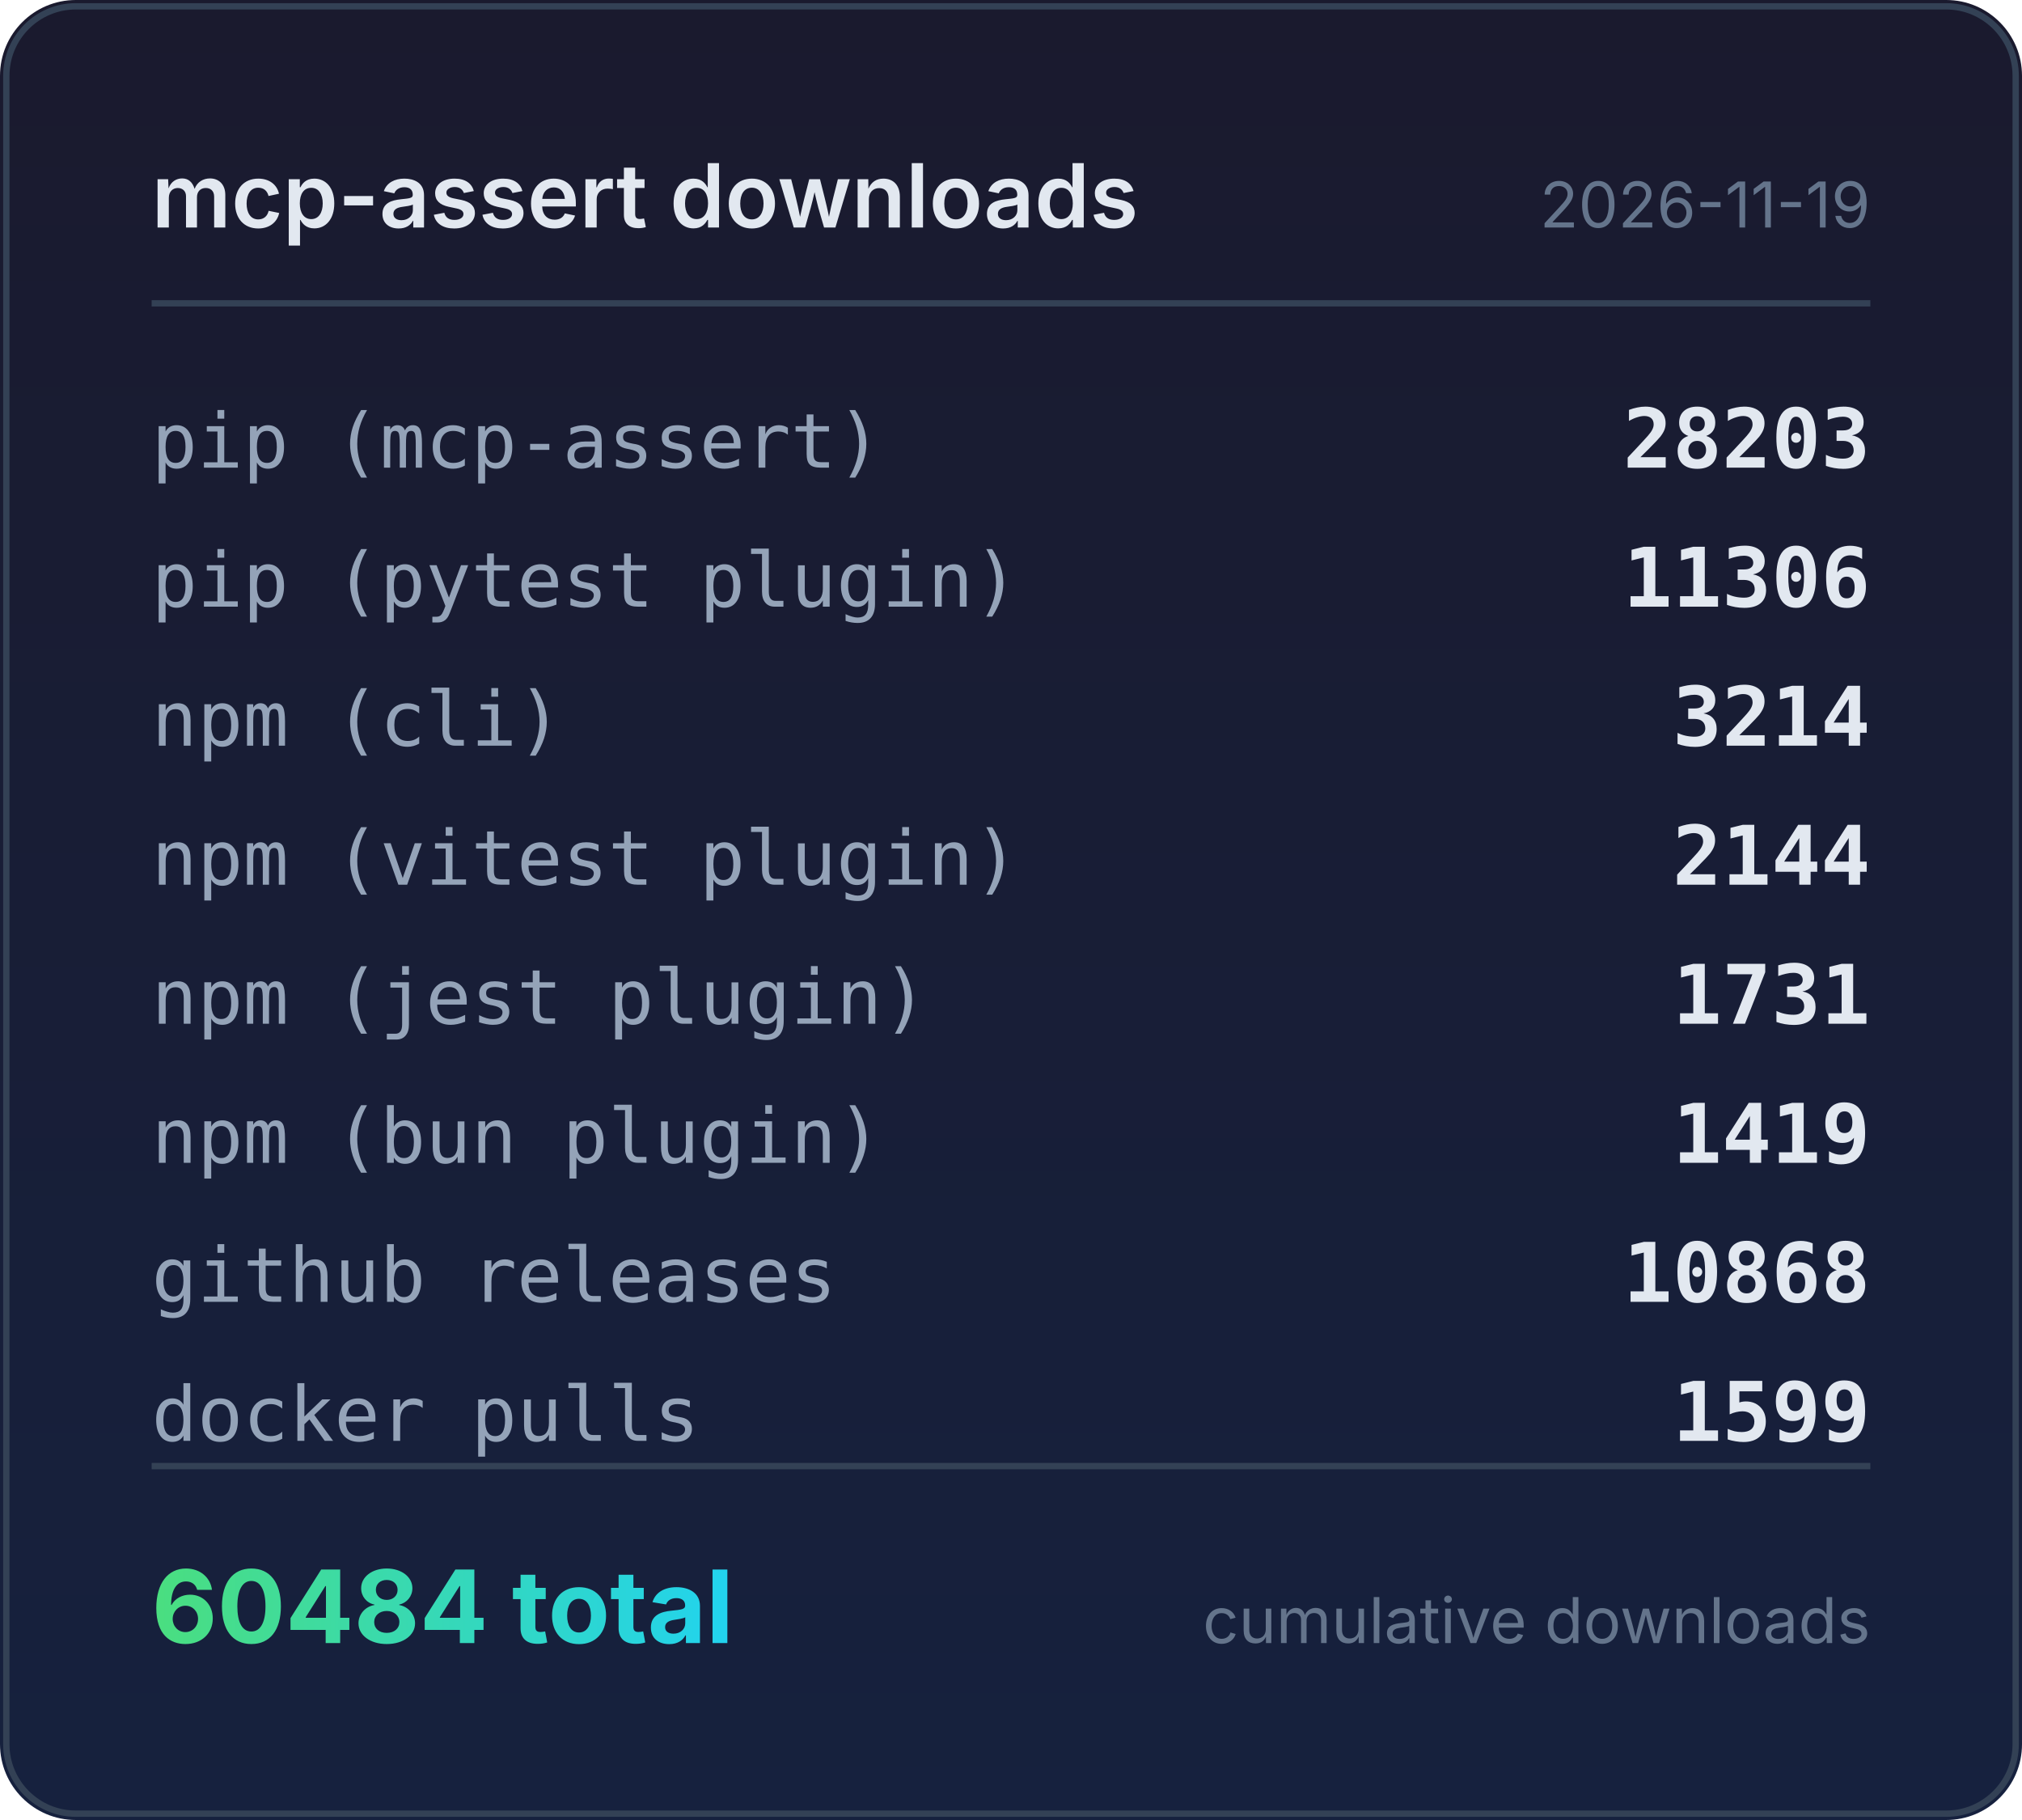
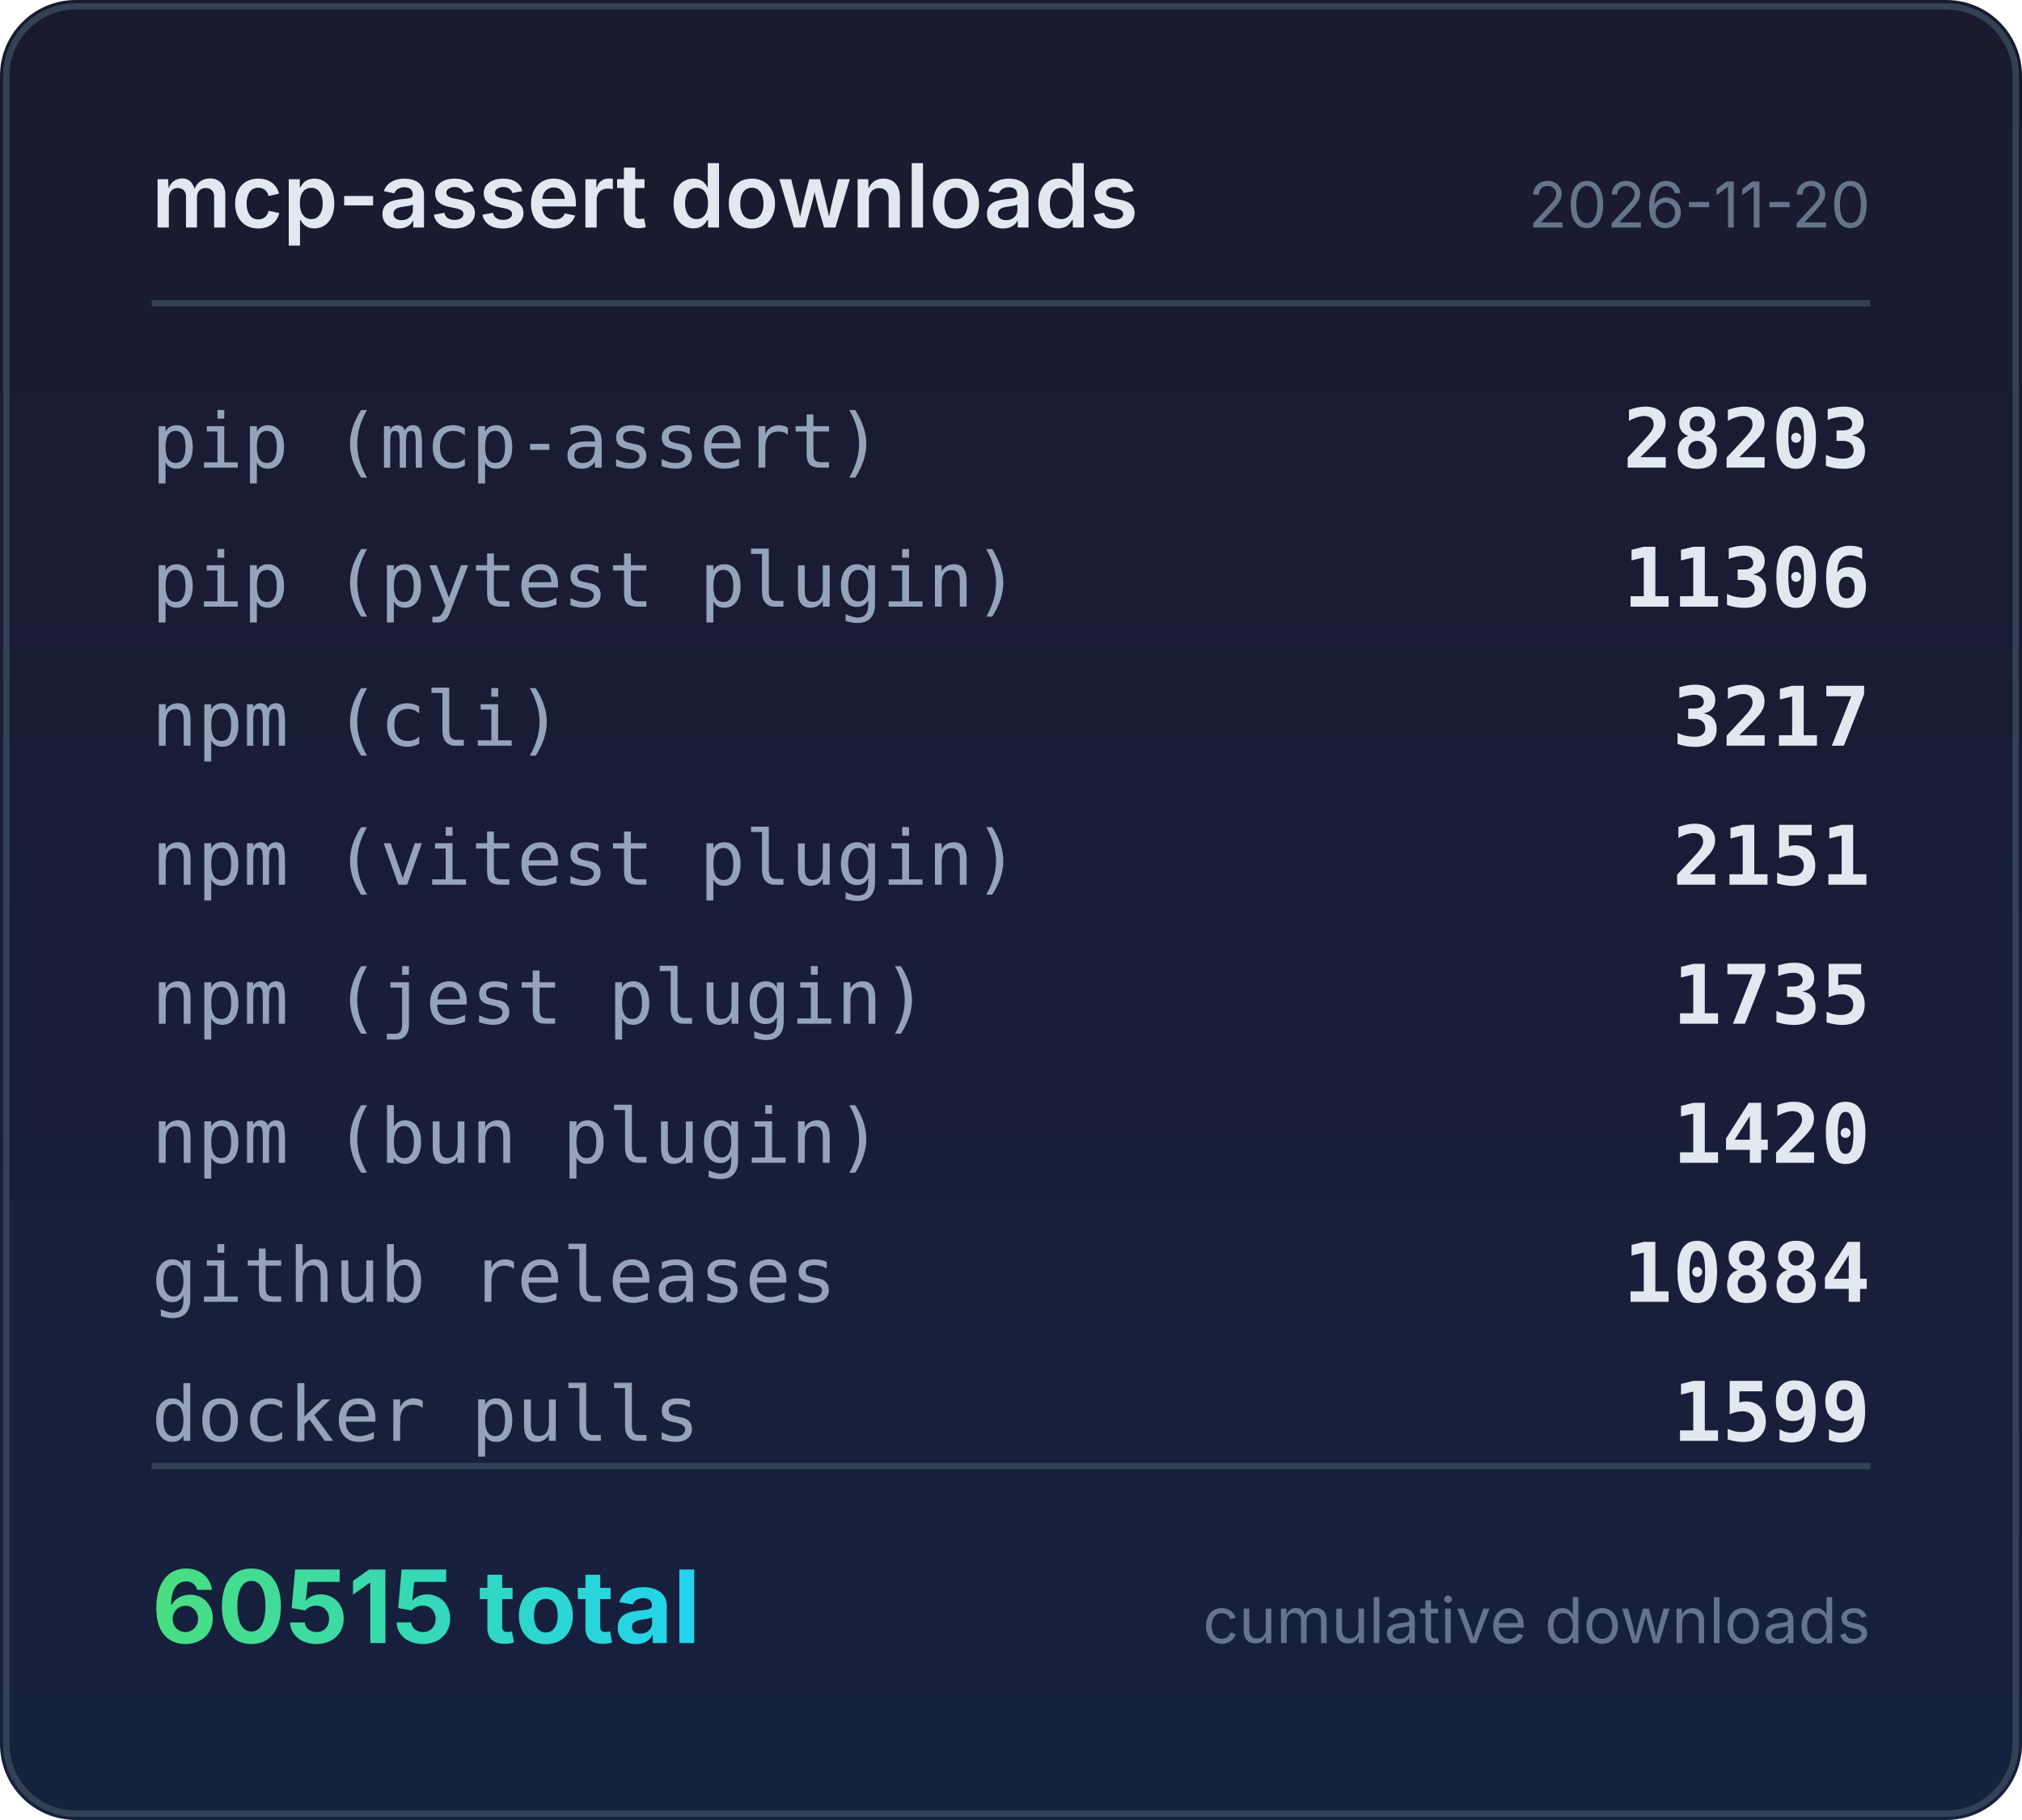
<svg xmlns="http://www.w3.org/2000/svg" width="320" height="288" viewBox="0 0 320 288">
  <defs>
    <linearGradient id="bg" x1="0" y1="0" x2="0" y2="1">
      <stop offset="0%" stop-color="#1a1a2e" />
      <stop offset="100%" stop-color="#16213e" />
    </linearGradient>
    <linearGradient id="accent" x1="0" y1="0" x2="1" y2="0">
      <stop offset="0%" stop-color="#4ade80" />
      <stop offset="100%" stop-color="#22d3ee" />
    </linearGradient>
  </defs>
  <rect width="320" height="288" rx="12" fill="url(#bg)" />
  <rect x="1" y="1" width="318" height="286" rx="11" fill="none" stroke="#334155" stroke-width="1" />
  <text x="24" y="36" fill="#e2e8f0" font-family="system-ui,-apple-system,sans-serif" font-size="14" font-weight="600">mcp-assert downloads</text>
-   <text x="296" y="36" fill="#64748b" font-family="system-ui,-apple-system,sans-serif" font-size="10" text-anchor="end">2026-11-19</text>
+   <text x="296" y="36" fill="#64748b" font-family="system-ui,-apple-system,sans-serif" font-size="10" text-anchor="end">2026-11-20</text>
  <line x1="24" y1="48" x2="296" y2="48" stroke="#334155" stroke-width="1" />
  <text x="24" y="74" fill="#94a3b8" font-family="ui-monospace,monospace" font-size="12">pip (mcp-assert)</text>
  <text x="296" y="74" fill="#e2e8f0" font-family="ui-monospace,monospace" font-size="13" font-weight="600" text-anchor="end">28203</text>
  <text x="24" y="96" fill="#94a3b8" font-family="ui-monospace,monospace" font-size="12">pip (pytest plugin)</text>
  <text x="296" y="96" fill="#e2e8f0" font-family="ui-monospace,monospace" font-size="13" font-weight="600" text-anchor="end">11306</text>
  <text x="24" y="118" fill="#94a3b8" font-family="ui-monospace,monospace" font-size="12">npm (cli)</text>
-   <text x="296" y="118" fill="#e2e8f0" font-family="ui-monospace,monospace" font-size="13" font-weight="600" text-anchor="end">3214</text>
+   <text x="296" y="118" fill="#e2e8f0" font-family="ui-monospace,monospace" font-size="13" font-weight="600" text-anchor="end">3217</text>
  <text x="24" y="140" fill="#94a3b8" font-family="ui-monospace,monospace" font-size="12">npm (vitest plugin)</text>
-   <text x="296" y="140" fill="#e2e8f0" font-family="ui-monospace,monospace" font-size="13" font-weight="600" text-anchor="end">2144</text>
+   <text x="296" y="140" fill="#e2e8f0" font-family="ui-monospace,monospace" font-size="13" font-weight="600" text-anchor="end">2151</text>
  <text x="24" y="162" fill="#94a3b8" font-family="ui-monospace,monospace" font-size="12">npm (jest plugin)</text>
-   <text x="296" y="162" fill="#e2e8f0" font-family="ui-monospace,monospace" font-size="13" font-weight="600" text-anchor="end">1731</text>
+   <text x="296" y="162" fill="#e2e8f0" font-family="ui-monospace,monospace" font-size="13" font-weight="600" text-anchor="end">1735</text>
  <text x="24" y="184" fill="#94a3b8" font-family="ui-monospace,monospace" font-size="12">npm (bun plugin)</text>
-   <text x="296" y="184" fill="#e2e8f0" font-family="ui-monospace,monospace" font-size="13" font-weight="600" text-anchor="end">1419</text>
+   <text x="296" y="184" fill="#e2e8f0" font-family="ui-monospace,monospace" font-size="13" font-weight="600" text-anchor="end">1420</text>
  <text x="24" y="206" fill="#94a3b8" font-family="ui-monospace,monospace" font-size="12">github releases</text>
-   <text x="296" y="206" fill="#e2e8f0" font-family="ui-monospace,monospace" font-size="13" font-weight="600" text-anchor="end">10868</text>
+   <text x="296" y="206" fill="#e2e8f0" font-family="ui-monospace,monospace" font-size="13" font-weight="600" text-anchor="end">10884</text>
  <text x="24" y="228" fill="#94a3b8" font-family="ui-monospace,monospace" font-size="12">docker pulls</text>
  <text x="296" y="228" fill="#e2e8f0" font-family="ui-monospace,monospace" font-size="13" font-weight="600" text-anchor="end">1599</text>
  <line x1="24" y1="232" x2="296" y2="232" stroke="#334155" stroke-width="1" />
-   <text x="24" y="260" fill="url(#accent)" font-family="system-ui,-apple-system,sans-serif" font-size="16" font-weight="700">60484 total</text>
+   <text x="24" y="260" fill="url(#accent)" font-family="system-ui,-apple-system,sans-serif" font-size="16" font-weight="700">60515 total</text>
  <text x="296" y="260" fill="#64748b" font-family="system-ui,-apple-system,sans-serif" font-size="10" text-anchor="end">cumulative downloads</text>
</svg>
